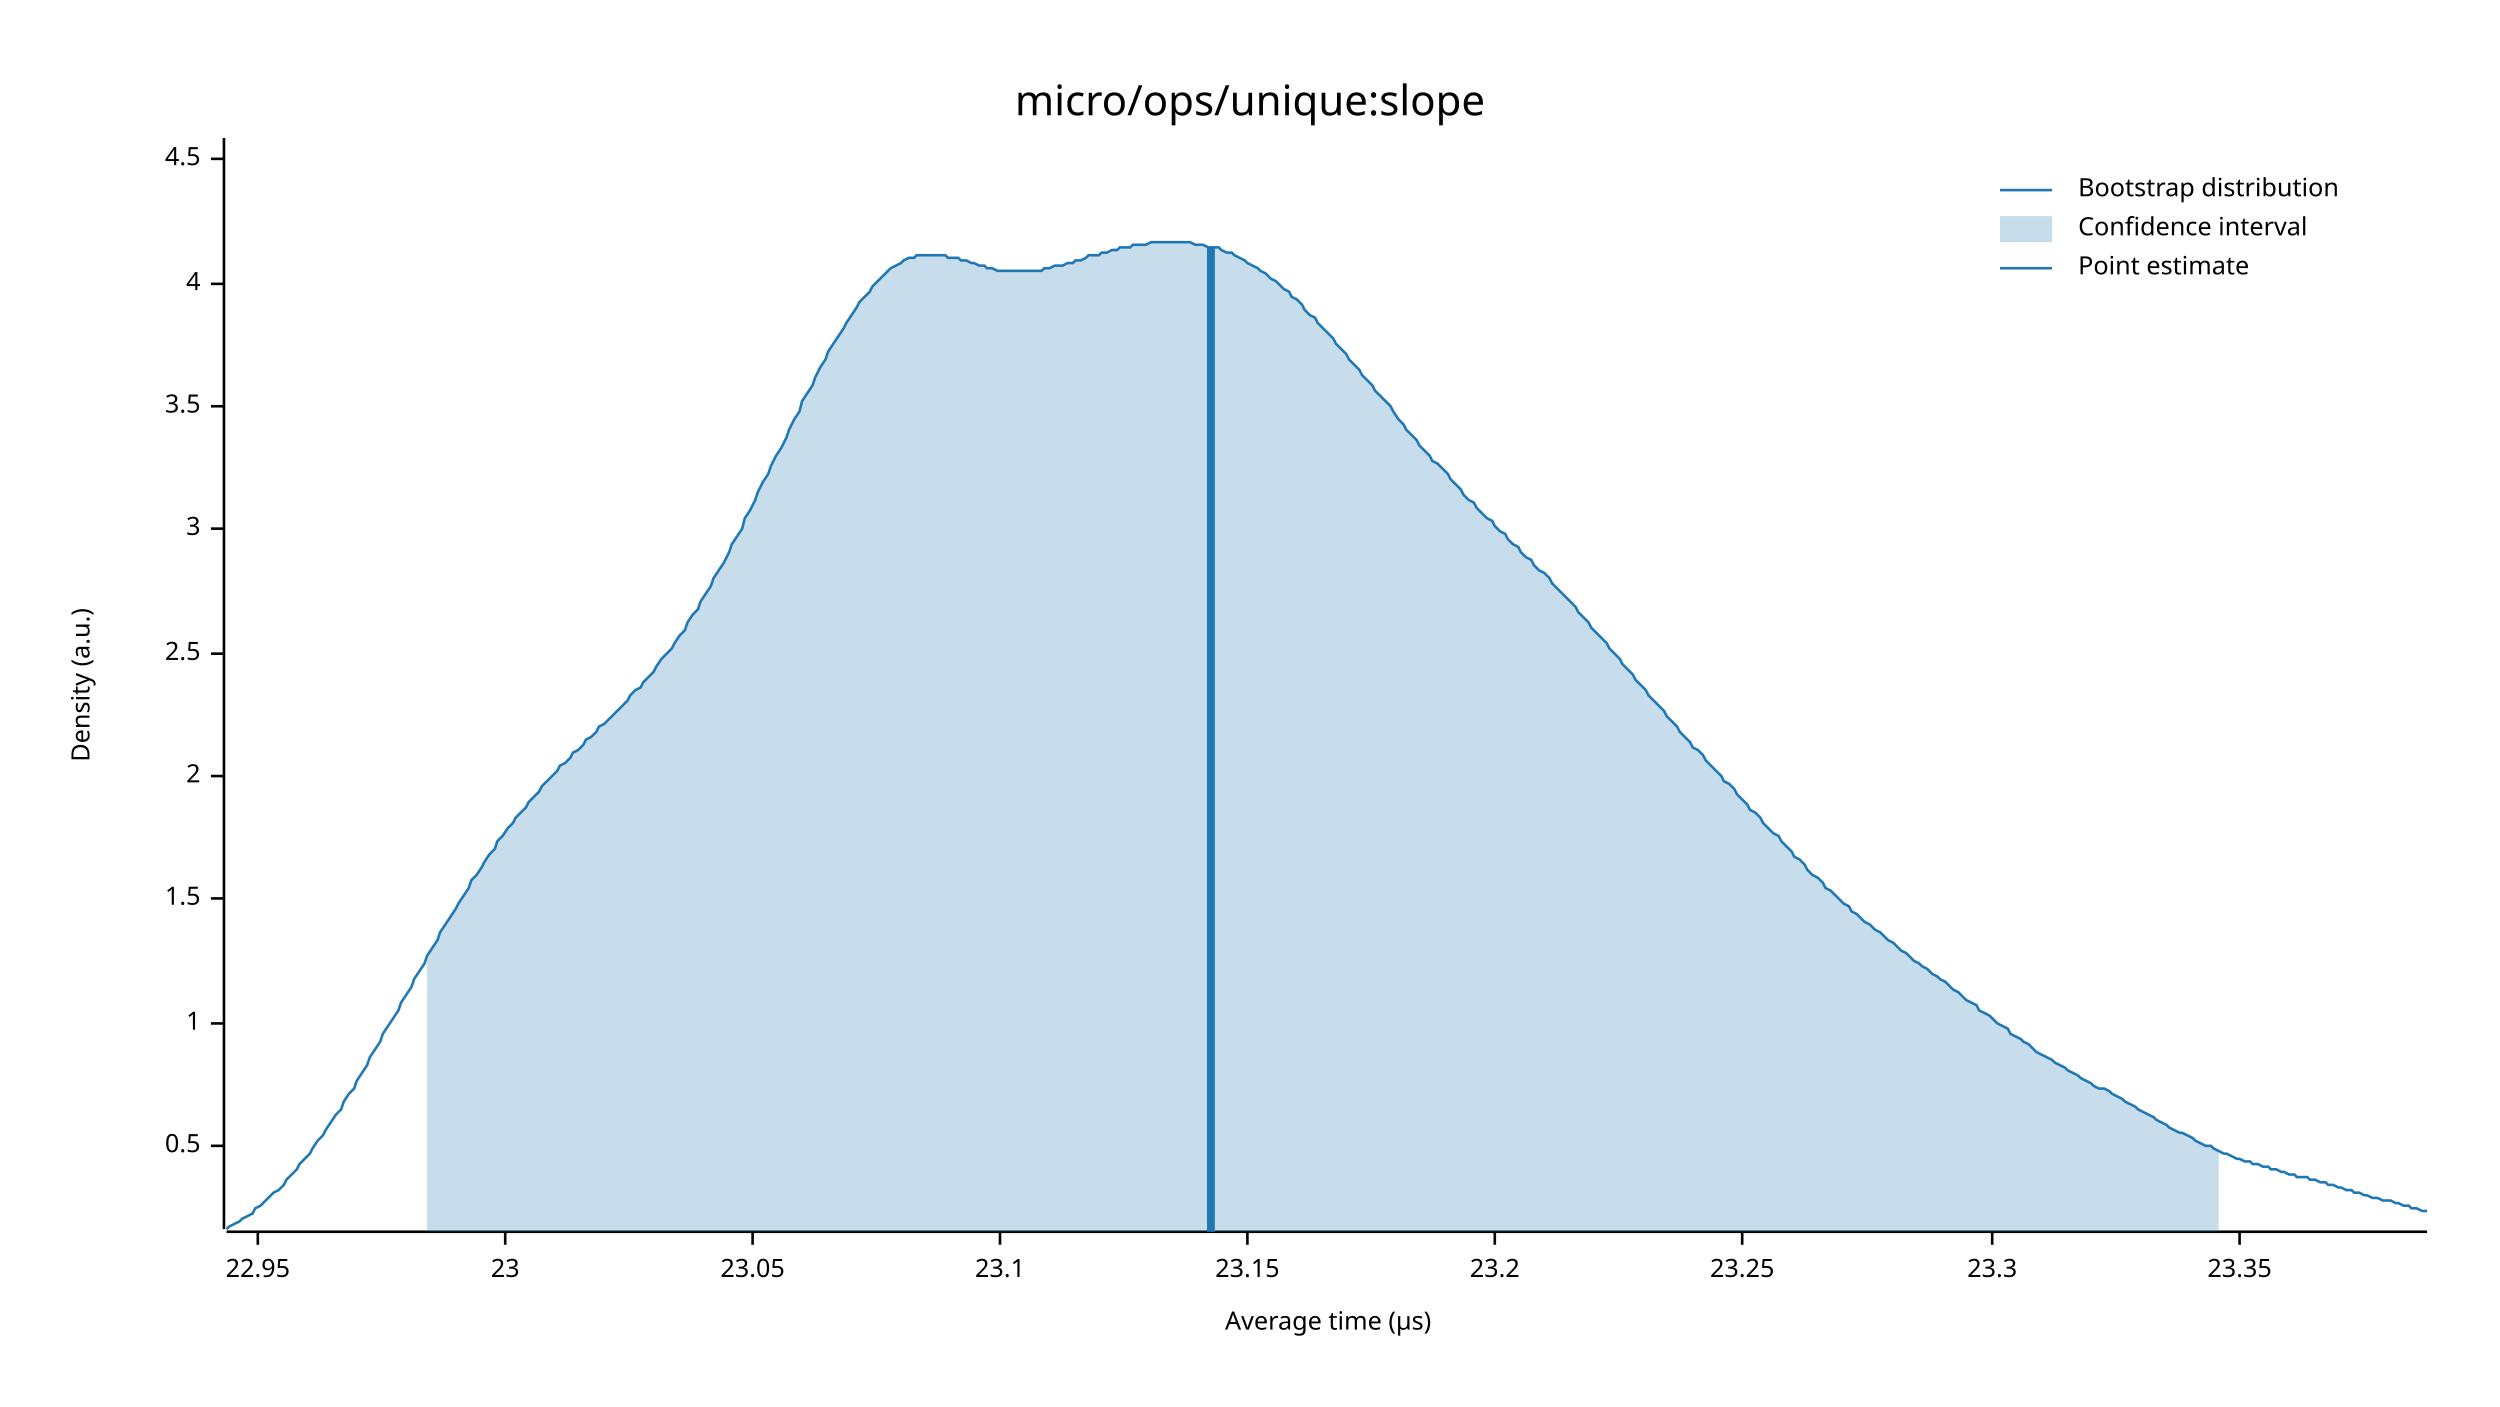
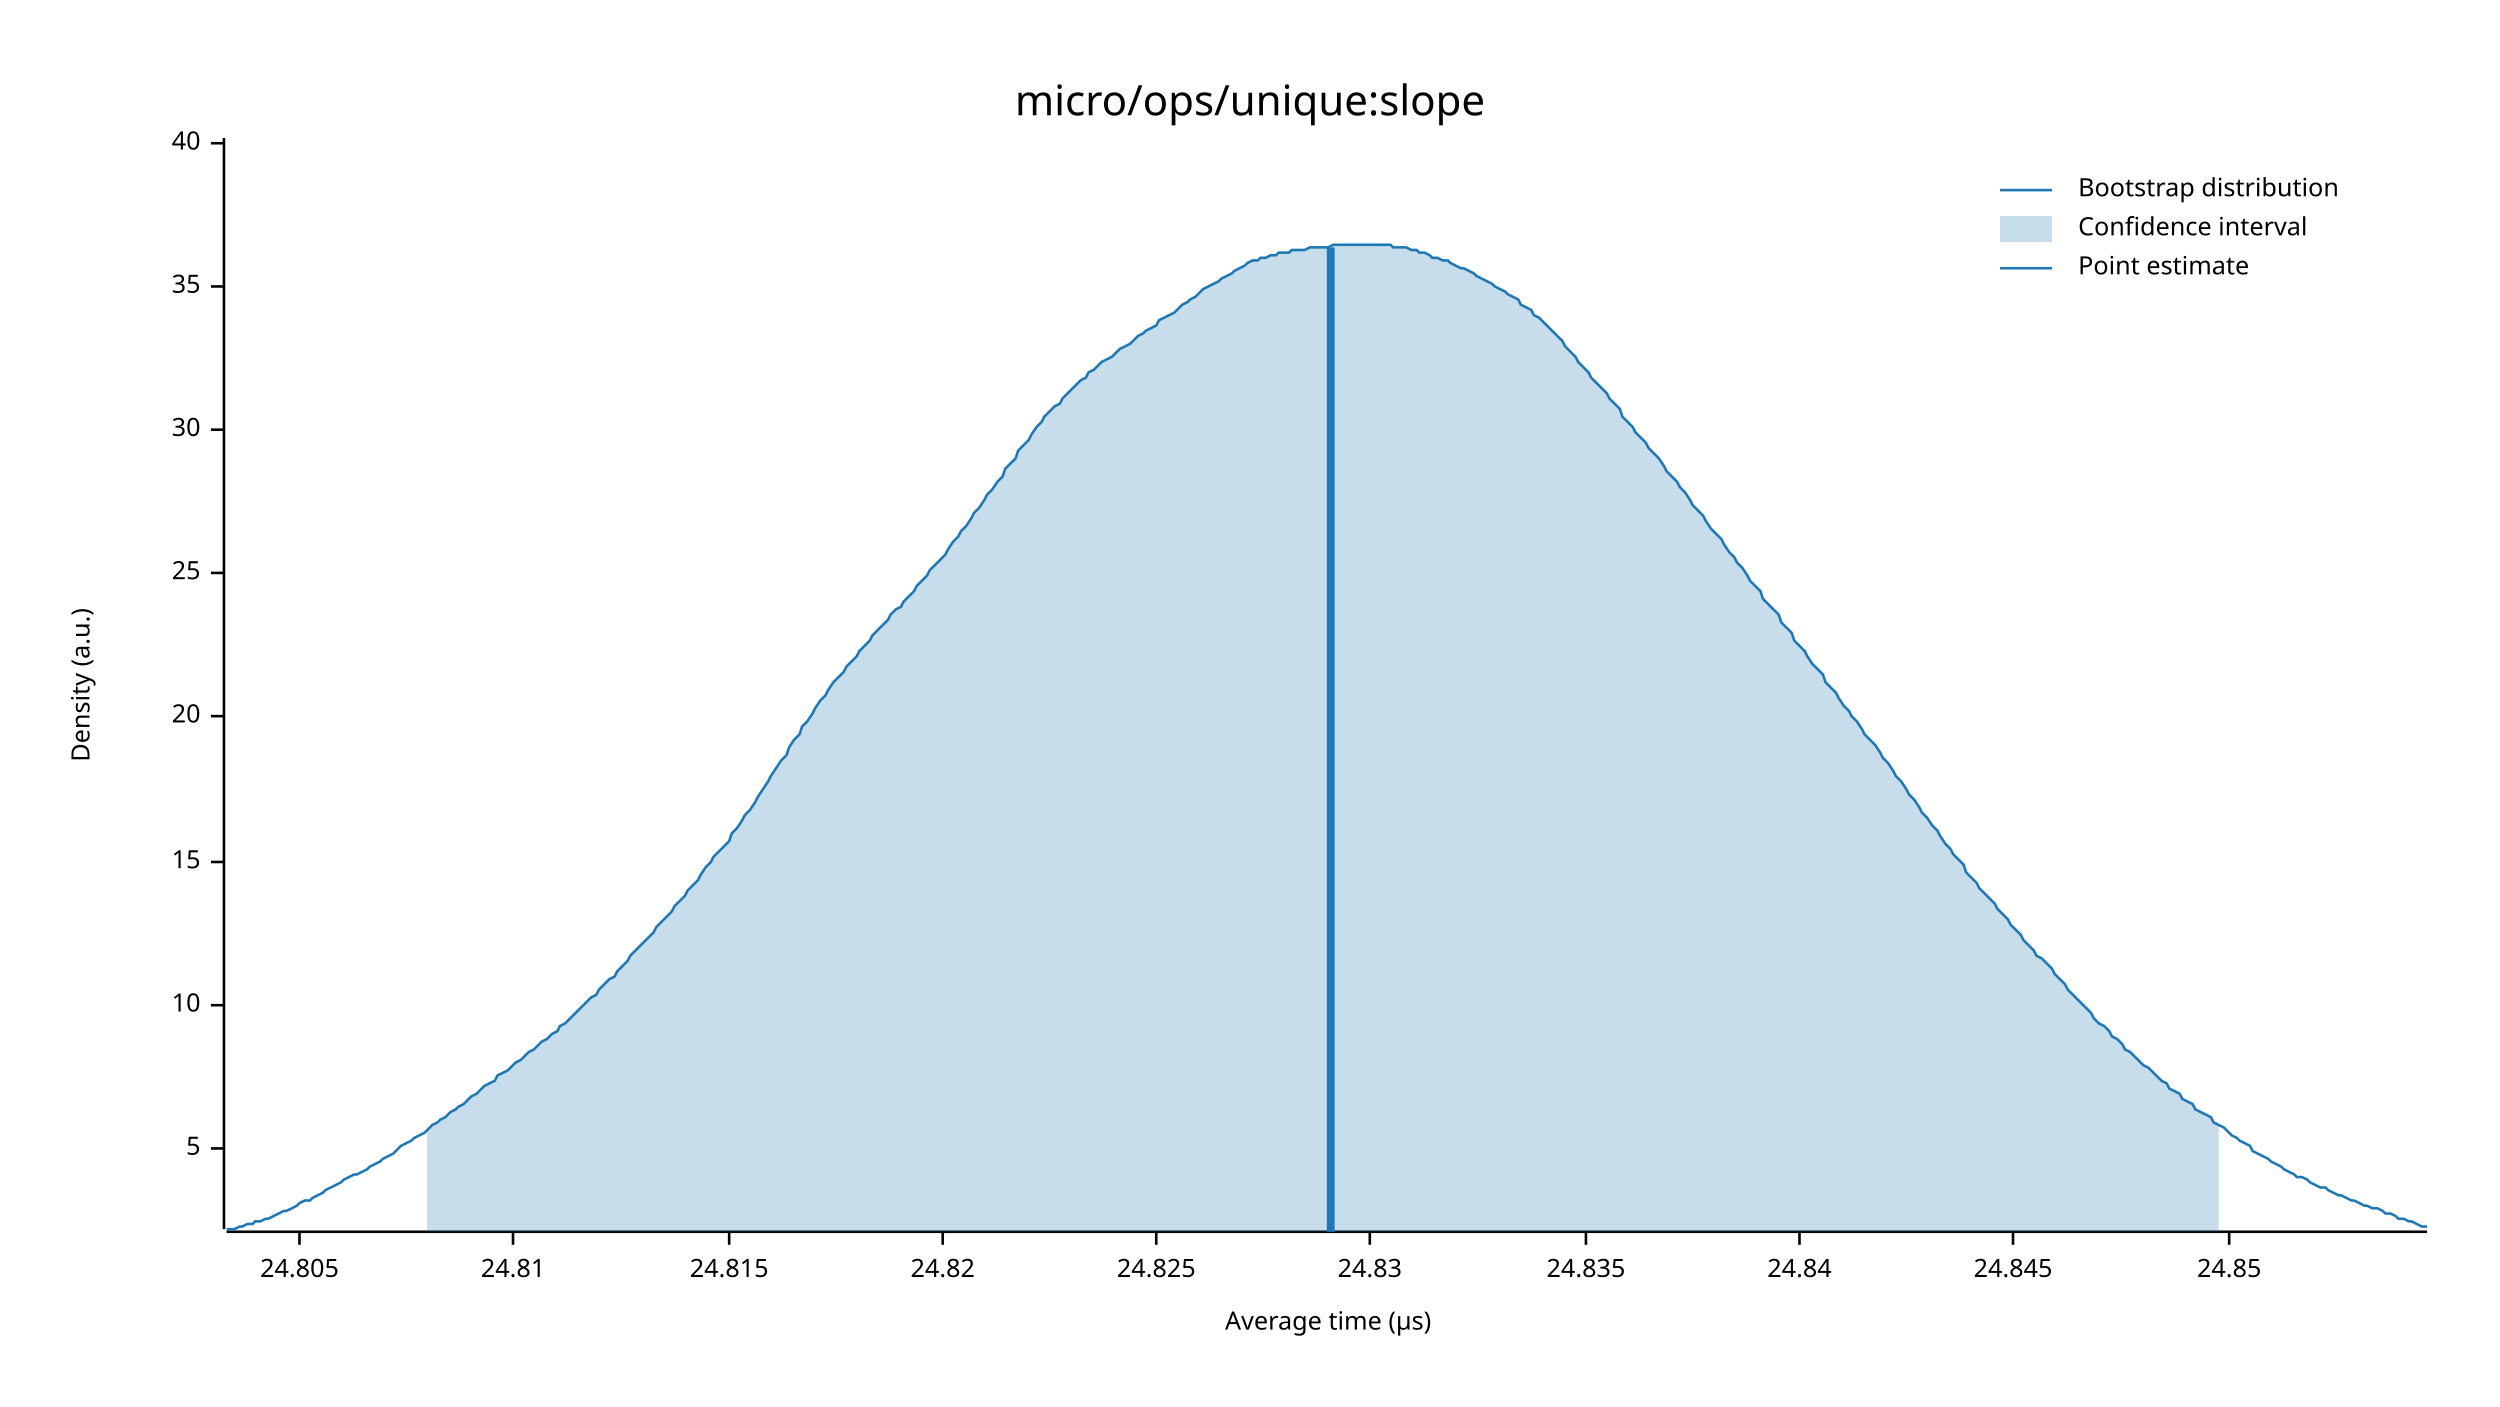
<svg xmlns="http://www.w3.org/2000/svg" width="960" height="540" viewBox="0 0 960 540">
  <text x="480" y="32" dy="0.76em" text-anchor="middle" font-family="sans-serif" font-size="16.129" opacity="1" fill="#000000">
micro/ops/unique:slope
</text>
  <text x="27" y="263" dy="0.76em" text-anchor="middle" font-family="sans-serif" font-size="9.677" opacity="1" fill="#000000" transform="rotate(270, 27, 263)">
Density (a.u.)
</text>
  <text x="510" y="513" dy="-0.5ex" text-anchor="middle" font-family="sans-serif" font-size="9.677" opacity="1" fill="#000000">
Average time (µs)
</text>
  <polyline fill="none" opacity="1" stroke="#000000" stroke-width="1" points="86,53 86,472 " />
-   <text x="77" y="440" dy="0.5ex" text-anchor="end" font-family="sans-serif" font-size="9.677" opacity="1" fill="#000000">
- 0.5
+   <text x="77" y="441" dy="0.5ex" text-anchor="end" font-family="sans-serif" font-size="9.677" opacity="1" fill="#000000">
+ 5
</text>
-   <polyline fill="none" opacity="1" stroke="#000000" stroke-width="1" points="81,440 86,440 " />
-   <text x="77" y="393" dy="0.5ex" text-anchor="end" font-family="sans-serif" font-size="9.677" opacity="1" fill="#000000">
- 1
+   <polyline fill="none" opacity="1" stroke="#000000" stroke-width="1" points="81,441 86,441 " />
+   <text x="77" y="386" dy="0.5ex" text-anchor="end" font-family="sans-serif" font-size="9.677" opacity="1" fill="#000000">
+ 10
</text>
-   <polyline fill="none" opacity="1" stroke="#000000" stroke-width="1" points="81,393 86,393 " />
-   <text x="77" y="345" dy="0.5ex" text-anchor="end" font-family="sans-serif" font-size="9.677" opacity="1" fill="#000000">
- 1.5
+   <polyline fill="none" opacity="1" stroke="#000000" stroke-width="1" points="81,386 86,386 " />
+   <text x="77" y="331" dy="0.5ex" text-anchor="end" font-family="sans-serif" font-size="9.677" opacity="1" fill="#000000">
+ 15
</text>
-   <polyline fill="none" opacity="1" stroke="#000000" stroke-width="1" points="81,345 86,345 " />
-   <text x="77" y="298" dy="0.5ex" text-anchor="end" font-family="sans-serif" font-size="9.677" opacity="1" fill="#000000">
- 2
+   <polyline fill="none" opacity="1" stroke="#000000" stroke-width="1" points="81,331 86,331 " />
+   <text x="77" y="275" dy="0.5ex" text-anchor="end" font-family="sans-serif" font-size="9.677" opacity="1" fill="#000000">
+ 20
</text>
-   <polyline fill="none" opacity="1" stroke="#000000" stroke-width="1" points="81,298 86,298 " />
-   <text x="77" y="251" dy="0.5ex" text-anchor="end" font-family="sans-serif" font-size="9.677" opacity="1" fill="#000000">
- 2.5
+   <polyline fill="none" opacity="1" stroke="#000000" stroke-width="1" points="81,275 86,275 " />
+   <text x="77" y="220" dy="0.5ex" text-anchor="end" font-family="sans-serif" font-size="9.677" opacity="1" fill="#000000">
+ 25
</text>
-   <polyline fill="none" opacity="1" stroke="#000000" stroke-width="1" points="81,251 86,251 " />
-   <text x="77" y="203" dy="0.5ex" text-anchor="end" font-family="sans-serif" font-size="9.677" opacity="1" fill="#000000">
- 3
+   <polyline fill="none" opacity="1" stroke="#000000" stroke-width="1" points="81,220 86,220 " />
+   <text x="77" y="165" dy="0.5ex" text-anchor="end" font-family="sans-serif" font-size="9.677" opacity="1" fill="#000000">
+ 30
</text>
-   <polyline fill="none" opacity="1" stroke="#000000" stroke-width="1" points="81,203 86,203 " />
-   <text x="77" y="156" dy="0.5ex" text-anchor="end" font-family="sans-serif" font-size="9.677" opacity="1" fill="#000000">
- 3.5
+   <polyline fill="none" opacity="1" stroke="#000000" stroke-width="1" points="81,165 86,165 " />
+   <text x="77" y="110" dy="0.5ex" text-anchor="end" font-family="sans-serif" font-size="9.677" opacity="1" fill="#000000">
+ 35
</text>
-   <polyline fill="none" opacity="1" stroke="#000000" stroke-width="1" points="81,156 86,156 " />
-   <text x="77" y="109" dy="0.5ex" text-anchor="end" font-family="sans-serif" font-size="9.677" opacity="1" fill="#000000">
- 4
+   <polyline fill="none" opacity="1" stroke="#000000" stroke-width="1" points="81,110 86,110 " />
+   <text x="77" y="55" dy="0.5ex" text-anchor="end" font-family="sans-serif" font-size="9.677" opacity="1" fill="#000000">
+ 40
</text>
-   <polyline fill="none" opacity="1" stroke="#000000" stroke-width="1" points="81,109 86,109 " />
-   <text x="77" y="61" dy="0.5ex" text-anchor="end" font-family="sans-serif" font-size="9.677" opacity="1" fill="#000000">
- 4.5
+   <polyline fill="none" opacity="1" stroke="#000000" stroke-width="1" points="81,55 86,55 " />
+   <polyline fill="none" opacity="1" stroke="#000000" stroke-width="1" points="87,473 932,473 " />
+   <text x="115" y="483" dy="0.76em" text-anchor="middle" font-family="sans-serif" font-size="9.677" opacity="1" fill="#000000">
+ 24.805
</text>
-   <polyline fill="none" opacity="1" stroke="#000000" stroke-width="1" points="81,61 86,61 " />
-   <polyline fill="none" opacity="1" stroke="#000000" stroke-width="1" points="87,473 932,473 " />
-   <text x="99" y="483" dy="0.76em" text-anchor="middle" font-family="sans-serif" font-size="9.677" opacity="1" fill="#000000">
- 22.95
+   <polyline fill="none" opacity="1" stroke="#000000" stroke-width="1" points="115,473 115,478 " />
+   <text x="197" y="483" dy="0.76em" text-anchor="middle" font-family="sans-serif" font-size="9.677" opacity="1" fill="#000000">
+ 24.81
</text>
-   <polyline fill="none" opacity="1" stroke="#000000" stroke-width="1" points="99,473 99,478 " />
-   <text x="194" y="483" dy="0.76em" text-anchor="middle" font-family="sans-serif" font-size="9.677" opacity="1" fill="#000000">
- 23
+   <polyline fill="none" opacity="1" stroke="#000000" stroke-width="1" points="197,473 197,478 " />
+   <text x="280" y="483" dy="0.76em" text-anchor="middle" font-family="sans-serif" font-size="9.677" opacity="1" fill="#000000">
+ 24.815
</text>
-   <polyline fill="none" opacity="1" stroke="#000000" stroke-width="1" points="194,473 194,478 " />
-   <text x="289" y="483" dy="0.76em" text-anchor="middle" font-family="sans-serif" font-size="9.677" opacity="1" fill="#000000">
- 23.05
+   <polyline fill="none" opacity="1" stroke="#000000" stroke-width="1" points="280,473 280,478 " />
+   <text x="362" y="483" dy="0.76em" text-anchor="middle" font-family="sans-serif" font-size="9.677" opacity="1" fill="#000000">
+ 24.82
</text>
-   <polyline fill="none" opacity="1" stroke="#000000" stroke-width="1" points="289,473 289,478 " />
-   <text x="384" y="483" dy="0.76em" text-anchor="middle" font-family="sans-serif" font-size="9.677" opacity="1" fill="#000000">
- 23.1
+   <polyline fill="none" opacity="1" stroke="#000000" stroke-width="1" points="362,473 362,478 " />
+   <text x="444" y="483" dy="0.76em" text-anchor="middle" font-family="sans-serif" font-size="9.677" opacity="1" fill="#000000">
+ 24.825
</text>
-   <polyline fill="none" opacity="1" stroke="#000000" stroke-width="1" points="384,473 384,478 " />
-   <text x="479" y="483" dy="0.76em" text-anchor="middle" font-family="sans-serif" font-size="9.677" opacity="1" fill="#000000">
- 23.15
+   <polyline fill="none" opacity="1" stroke="#000000" stroke-width="1" points="444,473 444,478 " />
+   <text x="526" y="483" dy="0.76em" text-anchor="middle" font-family="sans-serif" font-size="9.677" opacity="1" fill="#000000">
+ 24.83
</text>
-   <polyline fill="none" opacity="1" stroke="#000000" stroke-width="1" points="479,473 479,478 " />
-   <text x="574" y="483" dy="0.76em" text-anchor="middle" font-family="sans-serif" font-size="9.677" opacity="1" fill="#000000">
- 23.2
+   <polyline fill="none" opacity="1" stroke="#000000" stroke-width="1" points="526,473 526,478 " />
+   <text x="609" y="483" dy="0.76em" text-anchor="middle" font-family="sans-serif" font-size="9.677" opacity="1" fill="#000000">
+ 24.835
</text>
-   <polyline fill="none" opacity="1" stroke="#000000" stroke-width="1" points="574,473 574,478 " />
-   <text x="669" y="483" dy="0.76em" text-anchor="middle" font-family="sans-serif" font-size="9.677" opacity="1" fill="#000000">
- 23.25
+   <polyline fill="none" opacity="1" stroke="#000000" stroke-width="1" points="609,473 609,478 " />
+   <text x="691" y="483" dy="0.76em" text-anchor="middle" font-family="sans-serif" font-size="9.677" opacity="1" fill="#000000">
+ 24.84
</text>
-   <polyline fill="none" opacity="1" stroke="#000000" stroke-width="1" points="669,473 669,478 " />
-   <text x="765" y="483" dy="0.76em" text-anchor="middle" font-family="sans-serif" font-size="9.677" opacity="1" fill="#000000">
- 23.3
+   <polyline fill="none" opacity="1" stroke="#000000" stroke-width="1" points="691,473 691,478 " />
+   <text x="773" y="483" dy="0.76em" text-anchor="middle" font-family="sans-serif" font-size="9.677" opacity="1" fill="#000000">
+ 24.845
</text>
-   <polyline fill="none" opacity="1" stroke="#000000" stroke-width="1" points="765,473 765,478 " />
-   <text x="860" y="483" dy="0.76em" text-anchor="middle" font-family="sans-serif" font-size="9.677" opacity="1" fill="#000000">
- 23.35
+   <polyline fill="none" opacity="1" stroke="#000000" stroke-width="1" points="773,473 773,478 " />
+   <text x="856" y="483" dy="0.76em" text-anchor="middle" font-family="sans-serif" font-size="9.677" opacity="1" fill="#000000">
+ 24.85
</text>
-   <polyline fill="none" opacity="1" stroke="#000000" stroke-width="1" points="860,473 860,478 " />
-   <polyline fill="none" opacity="1" stroke="#1F78B4" stroke-width="1" points="87,472 88,471 90,470 92,469 93,468 95,467 97,466 98,464 100,463 102,461 103,460 105,458 107,457 109,455 110,453 112,451 114,449 115,447 117,445 119,443 120,441 122,438 124,436 125,434 127,431 129,428 131,426 132,423 134,420 136,418 137,415 139,412 141,409 142,406 144,403 146,400 147,397 149,394 151,391 153,388 154,385 156,382 158,379 159,376 161,373 163,370 164,367 166,364 168,361 169,358 171,355 173,352 175,349 176,347 178,344 180,341 181,338 183,336 185,333 186,331 188,328 190,326 191,323 193,321 195,318 197,316 198,314 200,312 202,310 203,308 205,306 207,304 208,302 210,300 212,298 214,296 215,294 217,293 219,291 220,289 222,288 224,286 225,284 227,283 229,281 230,279 232,278 234,276 236,274 237,273 239,271 241,269 242,267 244,265 246,264 247,262 249,260 251,258 252,256 254,253 256,251 258,249 259,247 261,244 263,242 264,239 266,236 268,234 269,231 271,228 273,225 274,222 276,219 278,216 280,212 281,209 283,206 285,203 286,199 288,196 290,192 291,189 293,185 295,182 296,179 298,175 300,172 302,168 303,165 305,161 307,158 308,154 310,151 312,148 313,145 315,141 317,138 318,135 320,132 322,129 324,126 325,124 327,121 329,118 330,116 332,114 334,112 335,110 337,108 339,106 341,104 342,103 344,102 346,101 347,100 349,99 351,99 352,98 354,98 356,98 357,98 359,98 361,98 363,98 364,99 366,99 368,99 369,100 371,100 373,101 374,101 376,102 378,102 379,103 381,103 383,104 385,104 386,104 388,104 390,104 391,104 393,104 395,104 396,104 398,104 400,104 401,103 403,103 405,102 407,102 408,102 410,101 412,101 413,100 415,100 417,99 418,98 420,98 422,98 423,97 425,97 427,96 429,96 430,95 432,95 434,95 435,94 437,94 439,94 440,94 442,93 444,93 445,93 447,93 449,93 451,93 452,93 454,93 456,93 457,93 459,94 461,94 462,94 464,95 466,95 468,95 469,96 471,97 473,97 474,98 476,99 478,100 479,101 481,102 483,103 484,104 486,105 488,107 490,108 491,109 493,111 495,112 496,114 498,115 500,117 501,119 503,121 505,122 506,124 508,126 510,128 512,130 513,132 515,134 517,136 518,138 520,140 522,142 523,144 525,146 527,148 528,150 530,152 532,154 534,156 535,158 537,161 539,163 540,165 542,167 544,169 545,171 547,173 549,175 550,177 552,178 554,180 556,182 557,184 559,186 561,188 562,190 564,192 566,193 567,195 569,197 571,199 573,200 574,202 576,204 578,205 579,207 581,209 583,210 584,212 586,214 588,215 589,217 591,219 593,220 595,222 596,224 598,226 600,228 601,229 603,231 605,233 606,235 608,237 610,239 611,241 613,243 615,245 617,247 618,249 620,251 622,253 623,255 625,257 627,259 628,261 630,263 632,265 633,267 635,269 637,271 639,273 640,275 642,277 644,279 645,281 647,283 649,285 650,287 652,288 654,290 655,292 657,294 659,296 661,298 662,300 664,301 666,303 667,305 669,307 671,309 672,311 674,312 676,314 677,316 679,318 681,320 683,321 684,323 686,325 688,327 689,329 691,330 693,332 694,334 696,336 698,337 700,339 701,341 703,342 705,344 706,345 708,347 710,348 711,350 713,351 715,353 716,354 718,355 720,357 722,358 723,359 725,361 727,362 728,363 730,365 732,366 733,367 735,369 737,370 738,371 740,372 742,374 744,375 745,376 747,377 749,379 750,380 752,381 754,383 755,384 757,385 759,386 760,388 762,389 764,390 766,392 767,393 769,394 771,395 772,397 774,398 776,399 777,400 779,401 781,403 782,404 784,405 786,406 788,407 789,408 791,409 793,410 794,411 796,412 798,413 799,414 801,415 803,416 804,417 806,418 808,418 810,419 811,420 813,421 815,422 816,423 818,424 820,425 821,426 823,427 825,428 827,429 828,430 830,431 832,432 833,433 835,434 837,435 838,435 840,436 842,437 843,438 845,439 847,440 849,440 850,441 852,442 854,443 855,443 857,444 859,445 860,445 862,446 864,446 865,447 867,447 869,448 871,448 872,449 874,449 876,450 877,450 879,451 881,451 882,452 884,452 886,452 887,453 889,453 891,454 893,454 894,455 896,455 898,456 899,456 901,457 903,457 904,458 906,458 908,459 909,459 911,460 913,460 915,461 916,461 918,461 920,462 921,462 923,463 925,463 926,464 928,464 930,465 932,465 " />
-   <polygon opacity="0.25" fill="#1F78B4" points="164,367 166,364 168,361 169,358 171,355 173,352 175,349 176,347 178,344 180,341 181,338 183,336 185,333 186,331 188,328 190,326 191,323 193,321 195,318 197,316 198,314 200,312 202,310 203,308 205,306 207,304 208,302 210,300 212,298 214,296 215,294 217,293 219,291 220,289 222,288 224,286 225,284 227,283 229,281 230,279 232,278 234,276 236,274 237,273 239,271 241,269 242,267 244,265 246,264 247,262 249,260 251,258 252,256 254,253 256,251 258,249 259,247 261,244 263,242 264,239 266,236 268,234 269,231 271,228 273,225 274,222 276,219 278,216 280,212 281,209 283,206 285,203 286,199 288,196 290,192 291,189 293,185 295,182 296,179 298,175 300,172 302,168 303,165 305,161 307,158 308,154 310,151 312,148 313,145 315,141 317,138 318,135 320,132 322,129 324,126 325,124 327,121 329,118 330,116 332,114 334,112 335,110 337,108 339,106 341,104 342,103 344,102 346,101 347,100 349,99 351,99 352,98 354,98 356,98 357,98 359,98 361,98 363,98 364,99 366,99 368,99 369,100 371,100 373,101 374,101 376,102 378,102 379,103 381,103 383,104 385,104 386,104 388,104 390,104 391,104 393,104 395,104 396,104 398,104 400,104 401,103 403,103 405,102 407,102 408,102 410,101 412,101 413,100 415,100 417,99 418,98 420,98 422,98 423,97 425,97 427,96 429,96 430,95 432,95 434,95 435,94 437,94 439,94 440,94 442,93 444,93 445,93 447,93 449,93 451,93 452,93 454,93 456,93 457,93 459,94 461,94 462,94 464,95 466,95 468,95 469,96 471,97 473,97 474,98 476,99 478,100 479,101 481,102 483,103 484,104 486,105 488,107 490,108 491,109 493,111 495,112 496,114 498,115 500,117 501,119 503,121 505,122 506,124 508,126 510,128 512,130 513,132 515,134 517,136 518,138 520,140 522,142 523,144 525,146 527,148 528,150 530,152 532,154 534,156 535,158 537,161 539,163 540,165 542,167 544,169 545,171 547,173 549,175 550,177 552,178 554,180 556,182 557,184 559,186 561,188 562,190 564,192 566,193 567,195 569,197 571,199 573,200 574,202 576,204 578,205 579,207 581,209 583,210 584,212 586,214 588,215 589,217 591,219 593,220 595,222 596,224 598,226 600,228 601,229 603,231 605,233 606,235 608,237 610,239 611,241 613,243 615,245 617,247 618,249 620,251 622,253 623,255 625,257 627,259 628,261 630,263 632,265 633,267 635,269 637,271 639,273 640,275 642,277 644,279 645,281 647,283 649,285 650,287 652,288 654,290 655,292 657,294 659,296 661,298 662,300 664,301 666,303 667,305 669,307 671,309 672,311 674,312 676,314 677,316 679,318 681,320 683,321 684,323 686,325 688,327 689,329 691,330 693,332 694,334 696,336 698,337 700,339 701,341 703,342 705,344 706,345 708,347 710,348 711,350 713,351 715,353 716,354 718,355 720,357 722,358 723,359 725,361 727,362 728,363 730,365 732,366 733,367 735,369 737,370 738,371 740,372 742,374 744,375 745,376 747,377 749,379 750,380 752,381 754,383 755,384 757,385 759,386 760,388 762,389 764,390 766,392 767,393 769,394 771,395 772,397 774,398 776,399 777,400 779,401 781,403 782,404 784,405 786,406 788,407 789,408 791,409 793,410 794,411 796,412 798,413 799,414 801,415 803,416 804,417 806,418 808,418 810,419 811,420 813,421 815,422 816,423 818,424 820,425 821,426 823,427 825,428 827,429 828,430 830,431 832,432 833,433 835,434 837,435 838,435 840,436 842,437 843,438 845,439 847,440 849,440 850,441 852,442 852,473 164,473 " />
-   <polyline fill="none" opacity="1" stroke="#1F78B4" stroke-width="3" points="465,473 465,95 " />
+   <polyline fill="none" opacity="1" stroke="#000000" stroke-width="1" points="856,473 856,478 " />
+   <polyline fill="none" opacity="1" stroke="#1F78B4" stroke-width="1" points="87,472 88,472 90,472 92,471 93,471 95,470 97,470 98,469 100,469 102,468 103,468 105,467 107,466 109,465 110,465 112,464 114,463 115,462 117,461 119,461 120,460 122,459 124,458 125,457 127,456 129,455 131,454 132,453 134,452 136,451 137,451 139,450 141,449 142,448 144,447 146,446 147,445 149,444 151,443 153,441 154,440 156,439 158,438 159,437 161,436 163,435 164,434 166,432 168,431 169,430 171,429 173,427 175,426 176,425 178,424 180,422 181,421 183,420 185,418 186,417 188,416 190,415 191,413 193,412 195,411 197,409 198,408 200,407 202,405 203,404 205,403 207,401 208,400 210,399 212,397 214,396 215,394 217,393 219,391 220,390 222,388 224,386 225,385 227,383 229,382 230,380 232,378 234,376 236,375 237,373 239,371 241,369 242,367 244,365 246,363 247,362 249,360 251,358 252,356 254,354 256,352 258,350 259,348 261,346 263,344 264,342 266,340 268,338 269,336 271,333 273,331 274,329 276,327 278,325 280,323 281,320 283,318 285,315 286,313 288,311 290,308 291,306 293,303 295,300 296,298 298,295 300,292 302,290 303,287 305,284 307,282 308,279 310,277 312,274 313,272 315,269 317,267 318,265 320,262 322,260 324,258 325,256 327,254 329,252 330,250 332,248 334,246 335,244 337,242 339,240 341,238 342,236 344,234 346,233 347,231 349,229 351,227 352,225 354,223 356,221 357,219 359,217 361,215 363,213 364,211 366,208 368,206 369,204 371,202 373,199 374,197 376,195 378,192 379,190 381,188 383,185 385,183 386,180 388,178 390,176 391,173 393,171 395,169 396,167 398,164 400,162 401,160 403,158 405,156 407,155 408,153 410,151 412,149 413,148 415,146 417,145 418,143 420,142 422,140 423,139 425,138 427,137 429,135 430,134 432,133 434,132 435,131 437,129 439,128 440,127 442,126 444,125 445,123 447,122 449,121 451,120 452,119 454,117 456,116 457,115 459,114 461,112 462,111 464,110 466,109 468,108 469,107 471,106 473,105 474,104 476,103 478,102 479,101 481,100 483,100 484,99 486,99 488,98 490,98 491,97 493,97 495,97 496,96 498,96 500,96 501,96 503,95 505,95 506,95 508,95 510,95 512,94 513,94 515,94 517,94 518,94 520,94 522,94 523,94 525,94 527,94 528,94 530,94 532,94 534,94 535,95 537,95 539,95 540,95 542,96 544,96 545,97 547,97 549,98 550,99 552,99 554,100 556,100 557,101 559,102 561,103 562,103 564,104 566,105 567,106 569,107 571,108 573,109 574,110 576,111 578,112 579,113 581,114 583,115 584,117 586,118 588,119 589,121 591,122 593,124 595,126 596,127 598,129 600,131 601,133 603,135 605,137 606,139 608,141 610,143 611,145 613,147 615,149 617,151 618,153 620,155 622,157 623,160 625,162 627,164 628,166 630,168 632,170 633,172 635,174 637,176 639,179 640,181 642,183 644,185 645,187 647,189 649,192 650,194 652,196 654,198 655,200 657,203 659,205 661,207 662,209 664,212 666,214 667,216 669,218 671,221 672,223 674,225 676,227 677,230 679,232 681,234 683,236 684,239 686,241 688,243 689,246 691,248 693,250 694,252 696,255 698,257 700,259 701,262 703,264 705,266 706,268 708,271 710,273 711,275 713,277 715,280 716,282 718,284 720,286 722,289 723,291 725,293 727,296 728,298 730,300 732,303 733,305 735,307 737,310 738,312 740,314 742,317 744,319 745,321 747,324 749,326 750,328 752,330 754,332 755,335 757,337 759,339 760,341 762,343 764,345 766,347 767,349 769,351 771,353 772,355 774,357 776,359 777,361 779,363 781,365 782,367 784,368 786,370 788,372 789,374 791,376 793,378 794,380 796,382 798,384 799,385 801,387 803,389 804,391 806,393 808,394 810,396 811,398 813,399 815,401 816,403 818,404 820,406 821,407 823,409 825,410 827,412 828,413 830,415 832,416 833,418 835,419 837,420 838,422 840,423 842,424 843,426 845,427 847,428 849,429 850,431 852,432 854,433 855,434 857,436 859,437 860,438 862,439 864,440 865,442 867,443 869,444 871,445 872,446 874,447 876,448 877,449 879,450 881,451 882,452 884,452 886,453 887,454 889,455 891,456 893,456 894,457 896,458 898,459 899,459 901,460 903,461 904,461 906,462 908,463 909,463 911,464 913,464 915,465 916,466 918,466 920,467 921,468 923,468 925,469 926,469 928,470 930,471 932,471 " />
+   <polygon opacity="0.25" fill="#1F78B4" points="164,434 166,432 168,431 169,430 171,429 173,427 175,426 176,425 178,424 180,422 181,421 183,420 185,418 186,417 188,416 190,415 191,413 193,412 195,411 197,409 198,408 200,407 202,405 203,404 205,403 207,401 208,400 210,399 212,397 214,396 215,394 217,393 219,391 220,390 222,388 224,386 225,385 227,383 229,382 230,380 232,378 234,376 236,375 237,373 239,371 241,369 242,367 244,365 246,363 247,362 249,360 251,358 252,356 254,354 256,352 258,350 259,348 261,346 263,344 264,342 266,340 268,338 269,336 271,333 273,331 274,329 276,327 278,325 280,323 281,320 283,318 285,315 286,313 288,311 290,308 291,306 293,303 295,300 296,298 298,295 300,292 302,290 303,287 305,284 307,282 308,279 310,277 312,274 313,272 315,269 317,267 318,265 320,262 322,260 324,258 325,256 327,254 329,252 330,250 332,248 334,246 335,244 337,242 339,240 341,238 342,236 344,234 346,233 347,231 349,229 351,227 352,225 354,223 356,221 357,219 359,217 361,215 363,213 364,211 366,208 368,206 369,204 371,202 373,199 374,197 376,195 378,192 379,190 381,188 383,185 385,183 386,180 388,178 390,176 391,173 393,171 395,169 396,167 398,164 400,162 401,160 403,158 405,156 407,155 408,153 410,151 412,149 413,148 415,146 417,145 418,143 420,142 422,140 423,139 425,138 427,137 429,135 430,134 432,133 434,132 435,131 437,129 439,128 440,127 442,126 444,125 445,123 447,122 449,121 451,120 452,119 454,117 456,116 457,115 459,114 461,112 462,111 464,110 466,109 468,108 469,107 471,106 473,105 474,104 476,103 478,102 479,101 481,100 483,100 484,99 486,99 488,98 490,98 491,97 493,97 495,97 496,96 498,96 500,96 501,96 503,95 505,95 506,95 508,95 510,95 512,94 513,94 515,94 517,94 518,94 520,94 522,94 523,94 525,94 527,94 528,94 530,94 532,94 534,94 535,95 537,95 539,95 540,95 542,96 544,96 545,97 547,97 549,98 550,99 552,99 554,100 556,100 557,101 559,102 561,103 562,103 564,104 566,105 567,106 569,107 571,108 573,109 574,110 576,111 578,112 579,113 581,114 583,115 584,117 586,118 588,119 589,121 591,122 593,124 595,126 596,127 598,129 600,131 601,133 603,135 605,137 606,139 608,141 610,143 611,145 613,147 615,149 617,151 618,153 620,155 622,157 623,160 625,162 627,164 628,166 630,168 632,170 633,172 635,174 637,176 639,179 640,181 642,183 644,185 645,187 647,189 649,192 650,194 652,196 654,198 655,200 657,203 659,205 661,207 662,209 664,212 666,214 667,216 669,218 671,221 672,223 674,225 676,227 677,230 679,232 681,234 683,236 684,239 686,241 688,243 689,246 691,248 693,250 694,252 696,255 698,257 700,259 701,262 703,264 705,266 706,268 708,271 710,273 711,275 713,277 715,280 716,282 718,284 720,286 722,289 723,291 725,293 727,296 728,298 730,300 732,303 733,305 735,307 737,310 738,312 740,314 742,317 744,319 745,321 747,324 749,326 750,328 752,330 754,332 755,335 757,337 759,339 760,341 762,343 764,345 766,347 767,349 769,351 771,353 772,355 774,357 776,359 777,361 779,363 781,365 782,367 784,368 786,370 788,372 789,374 791,376 793,378 794,380 796,382 798,384 799,385 801,387 803,389 804,391 806,393 808,394 810,396 811,398 813,399 815,401 816,403 818,404 820,406 821,407 823,409 825,410 827,412 828,413 830,415 832,416 833,418 835,419 837,420 838,422 840,423 842,424 843,426 845,427 847,428 849,429 850,431 852,432 852,473 164,473 " />
+   <polyline fill="none" opacity="1" stroke="#1F78B4" stroke-width="3" points="511,473 511,95 " />
  <text x="798" y="68" dy="0.76em" text-anchor="start" font-family="sans-serif" font-size="9.677" opacity="1" fill="#000000">
Bootstrap distribution
</text>
  <text x="798" y="83" dy="0.76em" text-anchor="start" font-family="sans-serif" font-size="9.677" opacity="1" fill="#000000">
Confidence interval
</text>
  <text x="798" y="98" dy="0.76em" text-anchor="start" font-family="sans-serif" font-size="9.677" opacity="1" fill="#000000">
Point estimate
</text>
  <polyline fill="none" opacity="1" stroke="#1F78B4" stroke-width="1" points="768,73 788,73 " />
  <rect x="768" y="83" width="20" height="10" opacity="0.25" fill="#1F78B4" stroke="none" />
  <polyline fill="none" opacity="1" stroke="#1F78B4" stroke-width="1" points="768,103 788,103 " />
</svg>
